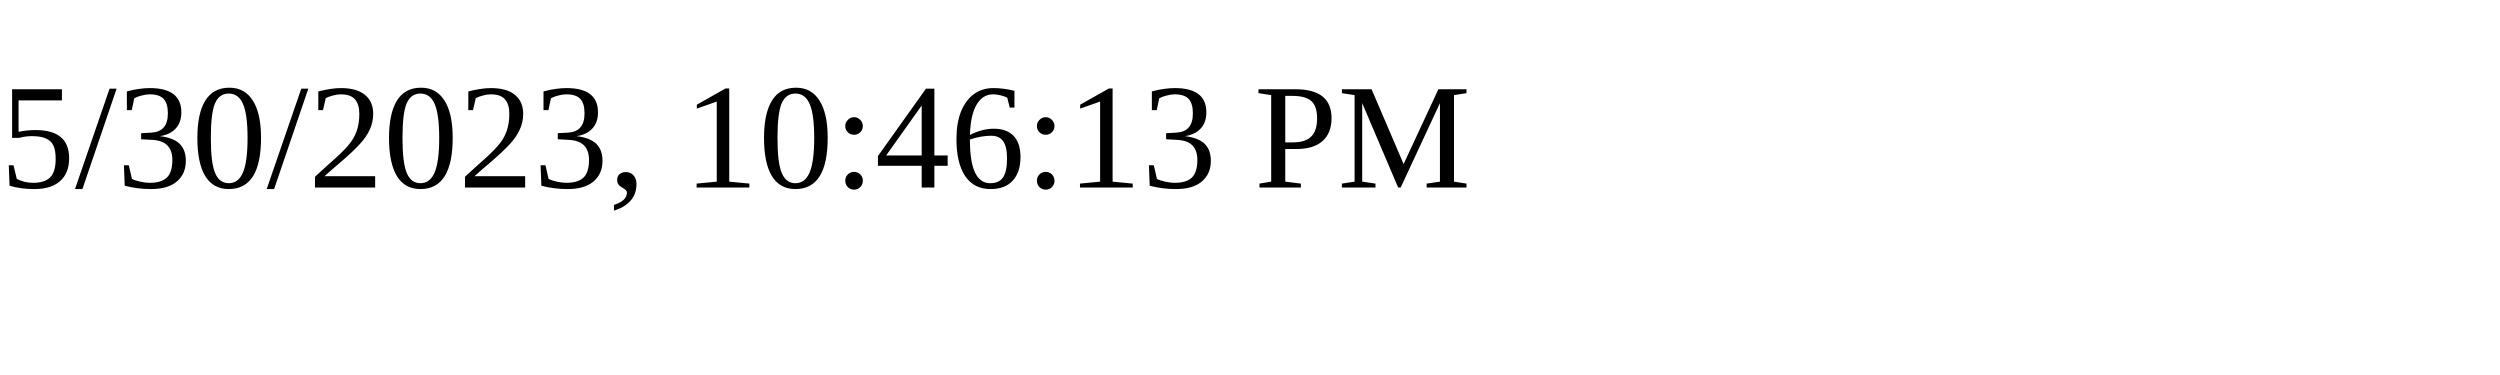
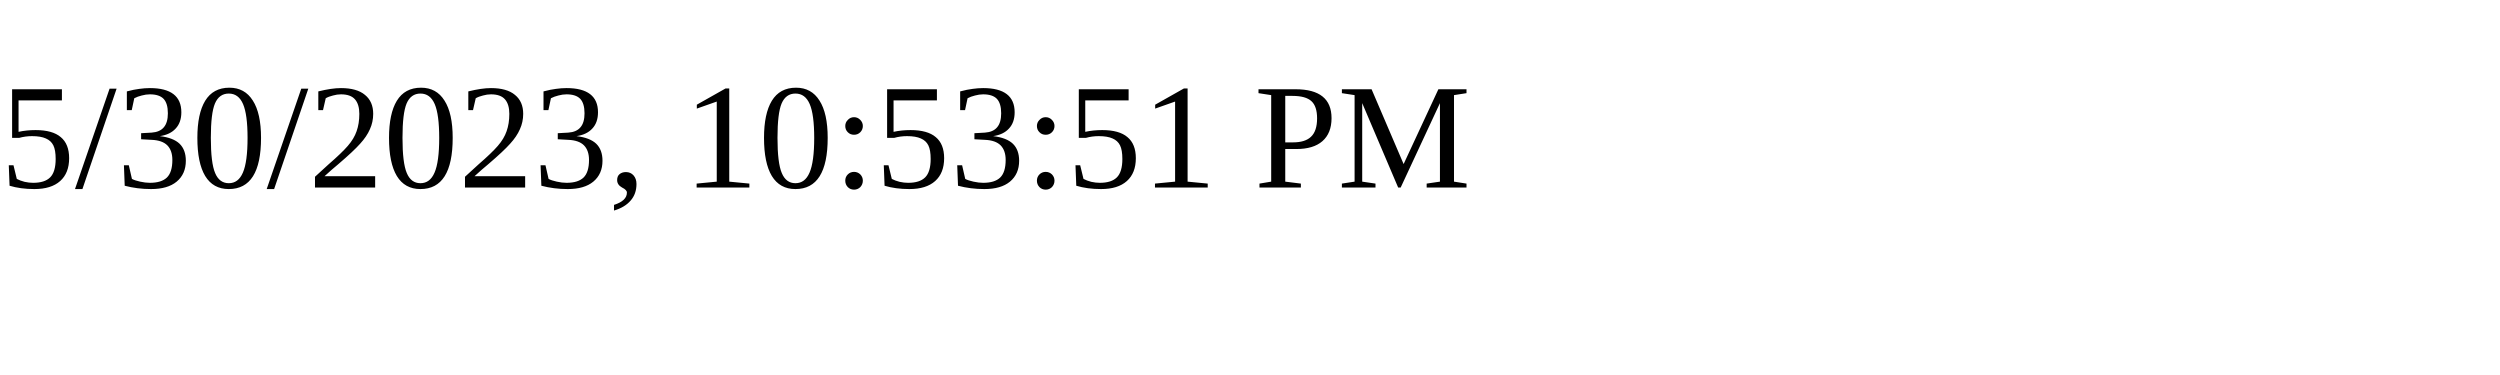
<svg xmlns="http://www.w3.org/2000/svg" height="30" width="200">
-   <text x="0" y="15">5/30/2023, 10:46:13 PM</text>
+   <text x="0" y="15">5/30/2023, 10:53:51 PM</text>
</svg>
